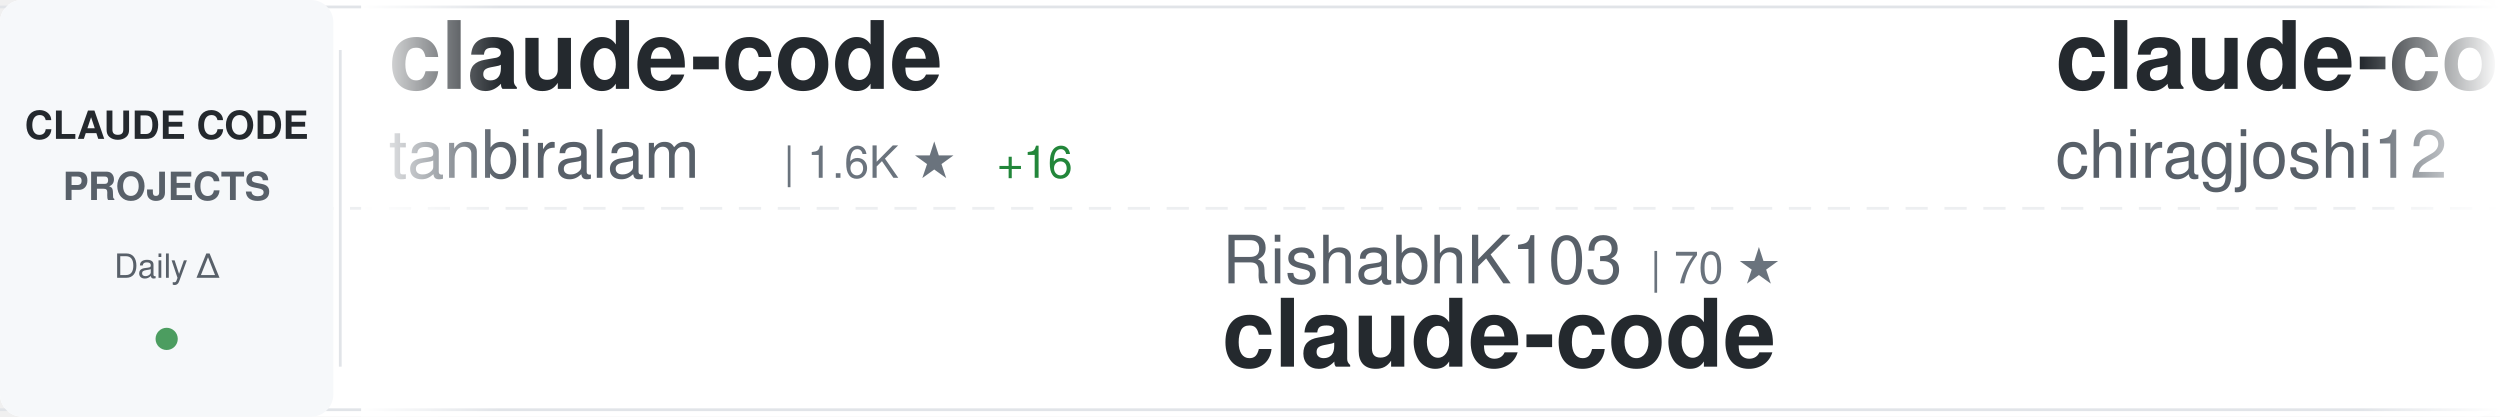
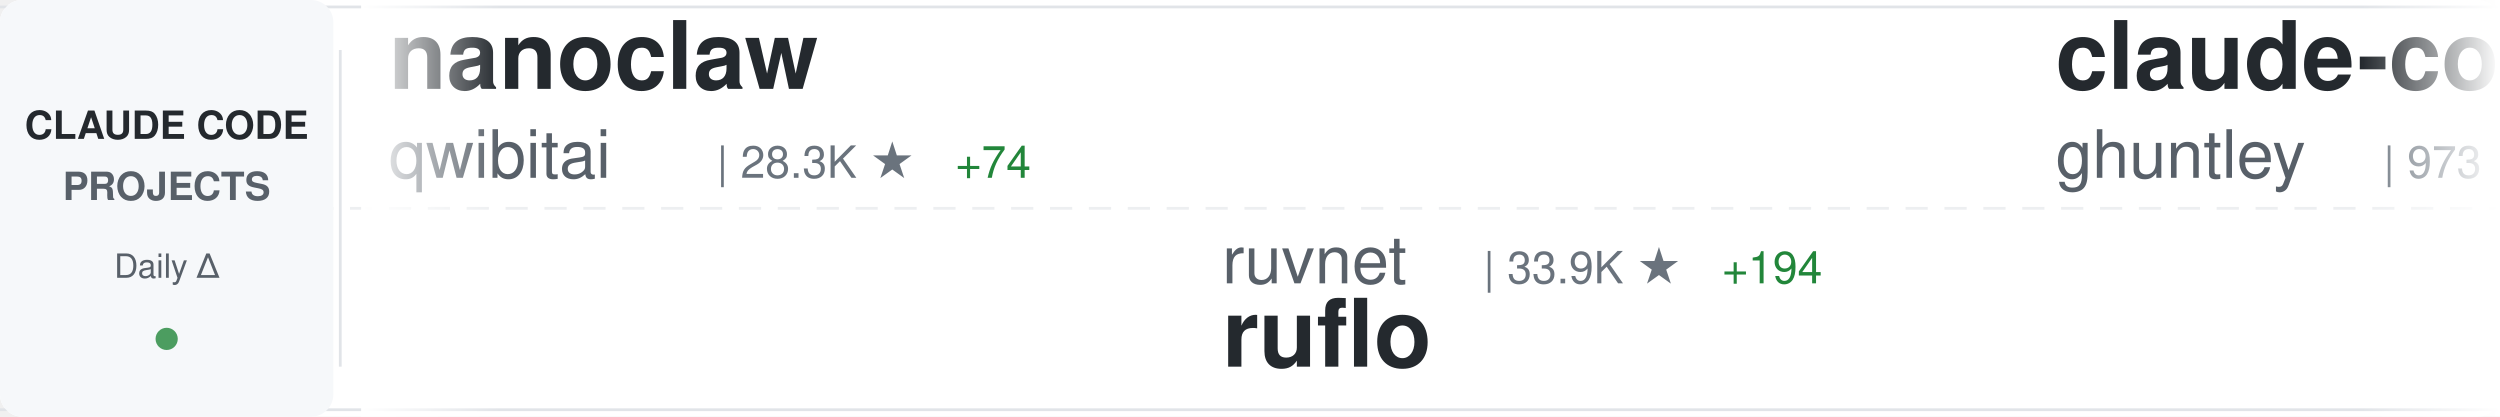
<svg xmlns="http://www.w3.org/2000/svg" width="900" height="150">
  <defs>
    <linearGradient id="awesomeLeftFade" x1="0%" y1="0%" x2="100%" y2="0%">
      <stop offset="0%" style="stop-color:#ffffff;stop-opacity:1" />
      <stop offset="100%" style="stop-color:#ffffff;stop-opacity:0" />
    </linearGradient>
    <linearGradient id="awesomeRightFade" x1="0%" y1="0%" x2="100%" y2="0%">
      <stop offset="0%" style="stop-color:#ffffff;stop-opacity:0" />
      <stop offset="100%" style="stop-color:#ffffff;stop-opacity:1" />
    </linearGradient>
  </defs>
  <rect width="900" height="150" fill="#ffffff" rx="8" />
  <rect x="0" y="2" width="900" height="1" fill="#e1e4e8" />
  <rect x="0" y="147" width="900" height="1" fill="#e1e4e8" />
  <line x1="0" y1="75" x2="900" y2="75" stroke="#e1e4e8" stroke-width="1" stroke-dasharray="8 6" opacity="0.6" />
  <rect x="0" y="0" width="120" height="150" fill="#f6f8fa" rx="8" />
  <text x="60" y="50" font-family="-apple-system, BlinkMacSystemFont, 'Segoe UI', Helvetica, Arial, sans-serif" font-size="14" font-weight="600" fill="#24292e" text-anchor="middle">CLAUDE CODE</text>
  <text x="60" y="72" font-family="-apple-system, BlinkMacSystemFont, 'Segoe UI', Helvetica, Arial, sans-serif" font-size="14" font-weight="600" fill="#586069" text-anchor="middle">PROJECTS</text>
  <text x="60" y="100" font-family="-apple-system, BlinkMacSystemFont, 'Segoe UI', Helvetica, Arial, sans-serif" font-size="12" font-weight="500" fill="#586069" text-anchor="middle">Daily Δ</text>
  <circle cx="60" cy="122" r="4" fill="#22863a" opacity="0.8" />
  <rect x="122" y="18" width="1" height="114" fill="#e1e4e8" />
  <clipPath id="awesomeTickerClip">
    <rect x="130" y="0" width="770" height="150" />
  </clipPath>
  <g clip-path="url(#awesomeTickerClip)">
    <g id="awesomeTickerItems">
      <animateTransform attributeName="transform" attributeType="XML" type="translate" from="0 0" to="-3000 0" dur="54s" repeatCount="indefinite" />
      <g transform="translate(0, 0)">
-         <text x="140" y="32" font-family="-apple-system, BlinkMacSystemFont, 'Segoe UI', Helvetica, Arial, sans-serif" font-size="34" font-weight="600" fill="#24292e">claude-code</text>
-         <text x="140" y="64" font-family="-apple-system, BlinkMacSystemFont, 'Segoe UI', Helvetica, Arial, sans-serif" font-size="24" font-weight="400" fill="#586069">tanbiralam</text>
-         <text x="282" y="64" font-family="-apple-system, BlinkMacSystemFont, 'Segoe UI', Helvetica, Arial, sans-serif" font-size="16" font-weight="500" fill="#6a737d">| 1.6K ★</text>
-         <text x="359" y="64" font-family="-apple-system, BlinkMacSystemFont, 'Segoe UI', Helvetica, Arial, sans-serif" font-size="16" font-weight="500" fill="#22863a"> +16</text>
+         <text x="140" y="32" font-family="-apple-system, BlinkMacSystemFont, 'Segoe UI', Helvetica, Arial, sans-serif" font-size="34" font-weight="600" fill="#24292e">nanoclaw</text>
+         <text x="140" y="64" font-family="-apple-system, BlinkMacSystemFont, 'Segoe UI', Helvetica, Arial, sans-serif" font-size="24" font-weight="400" fill="#586069">qwibitai</text>
+         <text x="258" y="64" font-family="-apple-system, BlinkMacSystemFont, 'Segoe UI', Helvetica, Arial, sans-serif" font-size="16" font-weight="500" fill="#6a737d">| 28.3K ★</text>
+         <text x="344" y="64" font-family="-apple-system, BlinkMacSystemFont, 'Segoe UI', Helvetica, Arial, sans-serif" font-size="16" font-weight="500" fill="#22863a"> +74</text>
      </g>
      <g transform="translate(300, 0)">
-         <text x="140" y="102" font-family="-apple-system, BlinkMacSystemFont, 'Segoe UI', Helvetica, Arial, sans-serif" font-size="24" font-weight="400" fill="#586069">RishabhK103</text>
-         <text x="294" y="102" font-family="-apple-system, BlinkMacSystemFont, 'Segoe UI', Helvetica, Arial, sans-serif" font-size="16" font-weight="500" fill="#6a737d">| 70 ★</text>
+         <text x="140" y="102" font-family="-apple-system, BlinkMacSystemFont, 'Segoe UI', Helvetica, Arial, sans-serif" font-size="24" font-weight="400" fill="#586069">ruvnet</text>
+         <text x="234" y="102" font-family="-apple-system, BlinkMacSystemFont, 'Segoe UI', Helvetica, Arial, sans-serif" font-size="16" font-weight="500" fill="#6a737d">| 33.9K ★</text>
+         <text x="320" y="102" font-family="-apple-system, BlinkMacSystemFont, 'Segoe UI', Helvetica, Arial, sans-serif" font-size="16" font-weight="500" fill="#22863a"> +194</text>
+         <text x="140" y="132" font-family="-apple-system, BlinkMacSystemFont, 'Segoe UI', Helvetica, Arial, sans-serif" font-size="34" font-weight="600" fill="#24292e">ruflo</text>
+       </g>
+       <g transform="translate(600, 0)">
+         <text x="140" y="32" font-family="-apple-system, BlinkMacSystemFont, 'Segoe UI', Helvetica, Arial, sans-serif" font-size="34" font-weight="600" fill="#24292e">claude-code-source-code-...</text>
+         <text x="140" y="64" font-family="-apple-system, BlinkMacSystemFont, 'Segoe UI', Helvetica, Arial, sans-serif" font-size="24" font-weight="400" fill="#586069">ghuntley</text>
+         <text x="258" y="64" font-family="-apple-system, BlinkMacSystemFont, 'Segoe UI', Helvetica, Arial, sans-serif" font-size="16" font-weight="500" fill="#6a737d">| 973 ★</text>
+       </g>
+       <g transform="translate(900, 0)">
+         <text x="140" y="102" font-family="-apple-system, BlinkMacSystemFont, 'Segoe UI', Helvetica, Arial, sans-serif" font-size="24" font-weight="400" fill="#586069">eyaltoledano</text>
+         <text x="306" y="102" font-family="-apple-system, BlinkMacSystemFont, 'Segoe UI', Helvetica, Arial, sans-serif" font-size="16" font-weight="500" fill="#6a737d">| 26.9K ★</text>
+         <text x="392" y="102" font-family="-apple-system, BlinkMacSystemFont, 'Segoe UI', Helvetica, Arial, sans-serif" font-size="16" font-weight="500" fill="#22863a"> +28</text>
+         <text x="140" y="132" font-family="-apple-system, BlinkMacSystemFont, 'Segoe UI', Helvetica, Arial, sans-serif" font-size="34" font-weight="600" fill="#24292e">claude-task-master</text>
+       </g>
+       <g transform="translate(1200, 0)">
+         <text x="140" y="32" font-family="-apple-system, BlinkMacSystemFont, 'Segoe UI', Helvetica, Arial, sans-serif" font-size="34" font-weight="600" fill="#24292e">claude-code-sourcemap</text>
+         <text x="140" y="64" font-family="-apple-system, BlinkMacSystemFont, 'Segoe UI', Helvetica, Arial, sans-serif" font-size="24" font-weight="400" fill="#586069">Hyper66666</text>
+         <text x="282" y="64" font-family="-apple-system, BlinkMacSystemFont, 'Segoe UI', Helvetica, Arial, sans-serif" font-size="16" font-weight="500" fill="#6a737d">| 212 ★</text>
+       </g>
+       <g transform="translate(1500, 0)">
+         <text x="140" y="102" font-family="-apple-system, BlinkMacSystemFont, 'Segoe UI', Helvetica, Arial, sans-serif" font-size="24" font-weight="400" fill="#586069">huangserva</text>
+         <text x="282" y="102" font-family="-apple-system, BlinkMacSystemFont, 'Segoe UI', Helvetica, Arial, sans-serif" font-size="16" font-weight="500" fill="#6a737d">| 567 ★</text>
+         <text x="350" y="102" font-family="-apple-system, BlinkMacSystemFont, 'Segoe UI', Helvetica, Arial, sans-serif" font-size="16" font-weight="500" fill="#22863a"> +2</text>
+         <text x="140" y="132" font-family="-apple-system, BlinkMacSystemFont, 'Segoe UI', Helvetica, Arial, sans-serif" font-size="34" font-weight="600" fill="#24292e">claude-code-cli</text>
+       </g>
+       <g transform="translate(1800, 0)">
+         <text x="140" y="32" font-family="-apple-system, BlinkMacSystemFont, 'Segoe UI', Helvetica, Arial, sans-serif" font-size="34" font-weight="600" fill="#24292e">claude-code-hooks-master...</text>
+         <text x="140" y="64" font-family="-apple-system, BlinkMacSystemFont, 'Segoe UI', Helvetica, Arial, sans-serif" font-size="24" font-weight="400" fill="#586069">disler</text>
+         <text x="234" y="64" font-family="-apple-system, BlinkMacSystemFont, 'Segoe UI', Helvetica, Arial, sans-serif" font-size="16" font-weight="500" fill="#6a737d">| 3.6K ★</text>
+         <text x="311" y="64" font-family="-apple-system, BlinkMacSystemFont, 'Segoe UI', Helvetica, Arial, sans-serif" font-size="16" font-weight="500" fill="#22863a"> +4</text>
+       </g>
+       <g transform="translate(2100, 0)">
+         <text x="140" y="102" font-family="-apple-system, BlinkMacSystemFont, 'Segoe UI', Helvetica, Arial, sans-serif" font-size="24" font-weight="400" fill="#586069">yasasbanukaofficial</text>
+         <text x="390" y="102" font-family="-apple-system, BlinkMacSystemFont, 'Segoe UI', Helvetica, Arial, sans-serif" font-size="16" font-weight="500" fill="#6a737d">| 2.9K ★</text>
+         <text x="467" y="102" font-family="-apple-system, BlinkMacSystemFont, 'Segoe UI', Helvetica, Arial, sans-serif" font-size="16" font-weight="500" fill="#22863a"> +25</text>
        <text x="140" y="132" font-family="-apple-system, BlinkMacSystemFont, 'Segoe UI', Helvetica, Arial, sans-serif" font-size="34" font-weight="600" fill="#24292e">claude-code</text>
      </g>
-       <g transform="translate(600, 0)">
-         <text x="140" y="32" font-family="-apple-system, BlinkMacSystemFont, 'Segoe UI', Helvetica, Arial, sans-serif" font-size="34" font-weight="600" fill="#24292e">claude-code</text>
-         <text x="140" y="64" font-family="-apple-system, BlinkMacSystemFont, 'Segoe UI', Helvetica, Arial, sans-serif" font-size="24" font-weight="400" fill="#586069">chiragjoshi12</text>
-         <text x="318" y="64" font-family="-apple-system, BlinkMacSystemFont, 'Segoe UI', Helvetica, Arial, sans-serif" font-size="16" font-weight="500" fill="#6a737d">| 195 ★</text>
-       </g>
-       <g transform="translate(900, 0)">
-         <text x="140" y="102" font-family="-apple-system, BlinkMacSystemFont, 'Segoe UI', Helvetica, Arial, sans-serif" font-size="24" font-weight="400" fill="#586069">anthropics</text>
-         <text x="282" y="102" font-family="-apple-system, BlinkMacSystemFont, 'Segoe UI', Helvetica, Arial, sans-serif" font-size="16" font-weight="500" fill="#6a737d">| 7.3K ★</text>
-         <text x="359" y="102" font-family="-apple-system, BlinkMacSystemFont, 'Segoe UI', Helvetica, Arial, sans-serif" font-size="16" font-weight="500" fill="#22863a"> +16</text>
-         <text x="140" y="132" font-family="-apple-system, BlinkMacSystemFont, 'Segoe UI', Helvetica, Arial, sans-serif" font-size="34" font-weight="600" fill="#24292e">claude-code-action</text>
-       </g>
-       <g transform="translate(1200, 0)">
-         <text x="140" y="32" font-family="-apple-system, BlinkMacSystemFont, 'Segoe UI', Helvetica, Arial, sans-serif" font-size="34" font-weight="600" fill="#24292e">claude-code</text>
-         <text x="140" y="64" font-family="-apple-system, BlinkMacSystemFont, 'Segoe UI', Helvetica, Arial, sans-serif" font-size="24" font-weight="400" fill="#586069">lowcortisolprogrammer</text>
-         <text x="414" y="64" font-family="-apple-system, BlinkMacSystemFont, 'Segoe UI', Helvetica, Arial, sans-serif" font-size="16" font-weight="500" fill="#6a737d">| 173 ★</text>
-       </g>
-       <g transform="translate(1500, 0)">
-         <text x="140" y="102" font-family="-apple-system, BlinkMacSystemFont, 'Segoe UI', Helvetica, Arial, sans-serif" font-size="24" font-weight="400" fill="#586069">anthropics</text>
-         <text x="282" y="102" font-family="-apple-system, BlinkMacSystemFont, 'Segoe UI', Helvetica, Arial, sans-serif" font-size="16" font-weight="500" fill="#6a737d">| 125.5K ★</text>
-         <text x="377" y="102" font-family="-apple-system, BlinkMacSystemFont, 'Segoe UI', Helvetica, Arial, sans-serif" font-size="16" font-weight="500" fill="#22863a"> +644</text>
-         <text x="140" y="132" font-family="-apple-system, BlinkMacSystemFont, 'Segoe UI', Helvetica, Arial, sans-serif" font-size="34" font-weight="600" fill="#24292e">skills</text>
-       </g>
-       <g transform="translate(1800, 0)">
-         <text x="140" y="32" font-family="-apple-system, BlinkMacSystemFont, 'Segoe UI', Helvetica, Arial, sans-serif" font-size="34" font-weight="600" fill="#24292e">claude-plugins-official</text>
-         <text x="140" y="64" font-family="-apple-system, BlinkMacSystemFont, 'Segoe UI', Helvetica, Arial, sans-serif" font-size="24" font-weight="400" fill="#586069">anthropics</text>
-         <text x="282" y="64" font-family="-apple-system, BlinkMacSystemFont, 'Segoe UI', Helvetica, Arial, sans-serif" font-size="16" font-weight="500" fill="#6a737d">| 18.1K ★</text>
-         <text x="368" y="64" font-family="-apple-system, BlinkMacSystemFont, 'Segoe UI', Helvetica, Arial, sans-serif" font-size="16" font-weight="500" fill="#22863a"> +79</text>
-       </g>
-       <g transform="translate(2100, 0)">
-         <text x="140" y="102" font-family="-apple-system, BlinkMacSystemFont, 'Segoe UI', Helvetica, Arial, sans-serif" font-size="24" font-weight="400" fill="#586069">Piebald-AI</text>
-         <text x="282" y="102" font-family="-apple-system, BlinkMacSystemFont, 'Segoe UI', Helvetica, Arial, sans-serif" font-size="16" font-weight="500" fill="#6a737d">| 9.7K ★</text>
-         <text x="359" y="102" font-family="-apple-system, BlinkMacSystemFont, 'Segoe UI', Helvetica, Arial, sans-serif" font-size="16" font-weight="500" fill="#22863a"> +61</text>
-         <text x="140" y="132" font-family="-apple-system, BlinkMacSystemFont, 'Segoe UI', Helvetica, Arial, sans-serif" font-size="34" font-weight="600" fill="#24292e">claude-code-system-promp...</text>
-       </g>
      <g transform="translate(2400, 0)">
-         <text x="140" y="32" font-family="-apple-system, BlinkMacSystemFont, 'Segoe UI', Helvetica, Arial, sans-serif" font-size="34" font-weight="600" fill="#24292e">claude-code</text>
-         <text x="140" y="64" font-family="-apple-system, BlinkMacSystemFont, 'Segoe UI', Helvetica, Arial, sans-serif" font-size="24" font-weight="400" fill="#586069">T-Lab-CUHKSZ</text>
-         <text x="306" y="64" font-family="-apple-system, BlinkMacSystemFont, 'Segoe UI', Helvetica, Arial, sans-serif" font-size="16" font-weight="500" fill="#6a737d">| 300 ★</text>
-         <text x="374" y="64" font-family="-apple-system, BlinkMacSystemFont, 'Segoe UI', Helvetica, Arial, sans-serif" font-size="16" font-weight="500" fill="#22863a"> +3</text>
+         <text x="140" y="32" font-family="-apple-system, BlinkMacSystemFont, 'Segoe UI', Helvetica, Arial, sans-serif" font-size="34" font-weight="600" fill="#24292e">claude-code-infrastructu...</text>
+         <text x="140" y="64" font-family="-apple-system, BlinkMacSystemFont, 'Segoe UI', Helvetica, Arial, sans-serif" font-size="24" font-weight="400" fill="#586069">diet103</text>
+         <text x="246" y="64" font-family="-apple-system, BlinkMacSystemFont, 'Segoe UI', Helvetica, Arial, sans-serif" font-size="16" font-weight="500" fill="#6a737d">| 9.6K ★</text>
+         <text x="323" y="64" font-family="-apple-system, BlinkMacSystemFont, 'Segoe UI', Helvetica, Arial, sans-serif" font-size="16" font-weight="500" fill="#22863a"> +3</text>
      </g>
      <g transform="translate(2700, 0)">
-         <text x="140" y="102" font-family="-apple-system, BlinkMacSystemFont, 'Segoe UI', Helvetica, Arial, sans-serif" font-size="24" font-weight="400" fill="#586069">pedrohcgs</text>
-         <text x="270" y="102" font-family="-apple-system, BlinkMacSystemFont, 'Segoe UI', Helvetica, Arial, sans-serif" font-size="16" font-weight="500" fill="#6a737d">| 1.0K ★</text>
-         <text x="347" y="102" font-family="-apple-system, BlinkMacSystemFont, 'Segoe UI', Helvetica, Arial, sans-serif" font-size="16" font-weight="500" fill="#22863a"> +7</text>
-         <text x="140" y="132" font-family="-apple-system, BlinkMacSystemFont, 'Segoe UI', Helvetica, Arial, sans-serif" font-size="34" font-weight="600" fill="#24292e">claude-code-my-workflow</text>
+         <text x="140" y="102" font-family="-apple-system, BlinkMacSystemFont, 'Segoe UI', Helvetica, Arial, sans-serif" font-size="24" font-weight="400" fill="#586069">KimYx0207</text>
+         <text x="270" y="102" font-family="-apple-system, BlinkMacSystemFont, 'Segoe UI', Helvetica, Arial, sans-serif" font-size="16" font-weight="500" fill="#6a737d">| 3.6K ★</text>
+         <text x="347" y="102" font-family="-apple-system, BlinkMacSystemFont, 'Segoe UI', Helvetica, Arial, sans-serif" font-size="16" font-weight="500" fill="#22863a"> +27</text>
+         <text x="140" y="132" font-family="-apple-system, BlinkMacSystemFont, 'Segoe UI', Helvetica, Arial, sans-serif" font-size="34" font-weight="600" fill="#24292e">Claude-Code-x-OpenClaw-G...</text>
      </g>
      <g transform="translate(3000, 0)">
-         <text x="140" y="32" font-family="-apple-system, BlinkMacSystemFont, 'Segoe UI', Helvetica, Arial, sans-serif" font-size="34" font-weight="600" fill="#24292e">claude-code</text>
-         <text x="140" y="64" font-family="-apple-system, BlinkMacSystemFont, 'Segoe UI', Helvetica, Arial, sans-serif" font-size="24" font-weight="400" fill="#586069">tanbiralam</text>
-         <text x="282" y="64" font-family="-apple-system, BlinkMacSystemFont, 'Segoe UI', Helvetica, Arial, sans-serif" font-size="16" font-weight="500" fill="#6a737d">| 1.6K ★</text>
-         <text x="359" y="64" font-family="-apple-system, BlinkMacSystemFont, 'Segoe UI', Helvetica, Arial, sans-serif" font-size="16" font-weight="500" fill="#22863a"> +16</text>
+         <text x="140" y="32" font-family="-apple-system, BlinkMacSystemFont, 'Segoe UI', Helvetica, Arial, sans-serif" font-size="34" font-weight="600" fill="#24292e">nanoclaw</text>
+         <text x="140" y="64" font-family="-apple-system, BlinkMacSystemFont, 'Segoe UI', Helvetica, Arial, sans-serif" font-size="24" font-weight="400" fill="#586069">qwibitai</text>
+         <text x="258" y="64" font-family="-apple-system, BlinkMacSystemFont, 'Segoe UI', Helvetica, Arial, sans-serif" font-size="16" font-weight="500" fill="#6a737d">| 28.3K ★</text>
+         <text x="344" y="64" font-family="-apple-system, BlinkMacSystemFont, 'Segoe UI', Helvetica, Arial, sans-serif" font-size="16" font-weight="500" fill="#22863a"> +74</text>
      </g>
      <g transform="translate(3300, 0)">
-         <text x="140" y="102" font-family="-apple-system, BlinkMacSystemFont, 'Segoe UI', Helvetica, Arial, sans-serif" font-size="24" font-weight="400" fill="#586069">RishabhK103</text>
-         <text x="294" y="102" font-family="-apple-system, BlinkMacSystemFont, 'Segoe UI', Helvetica, Arial, sans-serif" font-size="16" font-weight="500" fill="#6a737d">| 70 ★</text>
-         <text x="140" y="132" font-family="-apple-system, BlinkMacSystemFont, 'Segoe UI', Helvetica, Arial, sans-serif" font-size="34" font-weight="600" fill="#24292e">claude-code</text>
+         <text x="140" y="102" font-family="-apple-system, BlinkMacSystemFont, 'Segoe UI', Helvetica, Arial, sans-serif" font-size="24" font-weight="400" fill="#586069">ruvnet</text>
+         <text x="234" y="102" font-family="-apple-system, BlinkMacSystemFont, 'Segoe UI', Helvetica, Arial, sans-serif" font-size="16" font-weight="500" fill="#6a737d">| 33.9K ★</text>
+         <text x="320" y="102" font-family="-apple-system, BlinkMacSystemFont, 'Segoe UI', Helvetica, Arial, sans-serif" font-size="16" font-weight="500" fill="#22863a"> +194</text>
+         <text x="140" y="132" font-family="-apple-system, BlinkMacSystemFont, 'Segoe UI', Helvetica, Arial, sans-serif" font-size="34" font-weight="600" fill="#24292e">ruflo</text>
      </g>
      <g transform="translate(3600, 0)">
-         <text x="140" y="32" font-family="-apple-system, BlinkMacSystemFont, 'Segoe UI', Helvetica, Arial, sans-serif" font-size="34" font-weight="600" fill="#24292e">claude-code</text>
-         <text x="140" y="64" font-family="-apple-system, BlinkMacSystemFont, 'Segoe UI', Helvetica, Arial, sans-serif" font-size="24" font-weight="400" fill="#586069">chiragjoshi12</text>
-         <text x="318" y="64" font-family="-apple-system, BlinkMacSystemFont, 'Segoe UI', Helvetica, Arial, sans-serif" font-size="16" font-weight="500" fill="#6a737d">| 195 ★</text>
+         <text x="140" y="32" font-family="-apple-system, BlinkMacSystemFont, 'Segoe UI', Helvetica, Arial, sans-serif" font-size="34" font-weight="600" fill="#24292e">claude-code-source-code-...</text>
+         <text x="140" y="64" font-family="-apple-system, BlinkMacSystemFont, 'Segoe UI', Helvetica, Arial, sans-serif" font-size="24" font-weight="400" fill="#586069">ghuntley</text>
+         <text x="258" y="64" font-family="-apple-system, BlinkMacSystemFont, 'Segoe UI', Helvetica, Arial, sans-serif" font-size="16" font-weight="500" fill="#6a737d">| 973 ★</text>
      </g>
      <g transform="translate(3900, 0)">
-         <text x="140" y="102" font-family="-apple-system, BlinkMacSystemFont, 'Segoe UI', Helvetica, Arial, sans-serif" font-size="24" font-weight="400" fill="#586069">anthropics</text>
-         <text x="282" y="102" font-family="-apple-system, BlinkMacSystemFont, 'Segoe UI', Helvetica, Arial, sans-serif" font-size="16" font-weight="500" fill="#6a737d">| 7.3K ★</text>
-         <text x="359" y="102" font-family="-apple-system, BlinkMacSystemFont, 'Segoe UI', Helvetica, Arial, sans-serif" font-size="16" font-weight="500" fill="#22863a"> +16</text>
-         <text x="140" y="132" font-family="-apple-system, BlinkMacSystemFont, 'Segoe UI', Helvetica, Arial, sans-serif" font-size="34" font-weight="600" fill="#24292e">claude-code-action</text>
+         <text x="140" y="102" font-family="-apple-system, BlinkMacSystemFont, 'Segoe UI', Helvetica, Arial, sans-serif" font-size="24" font-weight="400" fill="#586069">eyaltoledano</text>
+         <text x="306" y="102" font-family="-apple-system, BlinkMacSystemFont, 'Segoe UI', Helvetica, Arial, sans-serif" font-size="16" font-weight="500" fill="#6a737d">| 26.9K ★</text>
+         <text x="392" y="102" font-family="-apple-system, BlinkMacSystemFont, 'Segoe UI', Helvetica, Arial, sans-serif" font-size="16" font-weight="500" fill="#22863a"> +28</text>
+         <text x="140" y="132" font-family="-apple-system, BlinkMacSystemFont, 'Segoe UI', Helvetica, Arial, sans-serif" font-size="34" font-weight="600" fill="#24292e">claude-task-master</text>
      </g>
    </g>
  </g>
  <rect x="130" y="0" width="50" height="150" fill="url(#awesomeLeftFade)" />
  <rect x="850" y="0" width="50" height="150" fill="url(#awesomeRightFade)" />
</svg>
